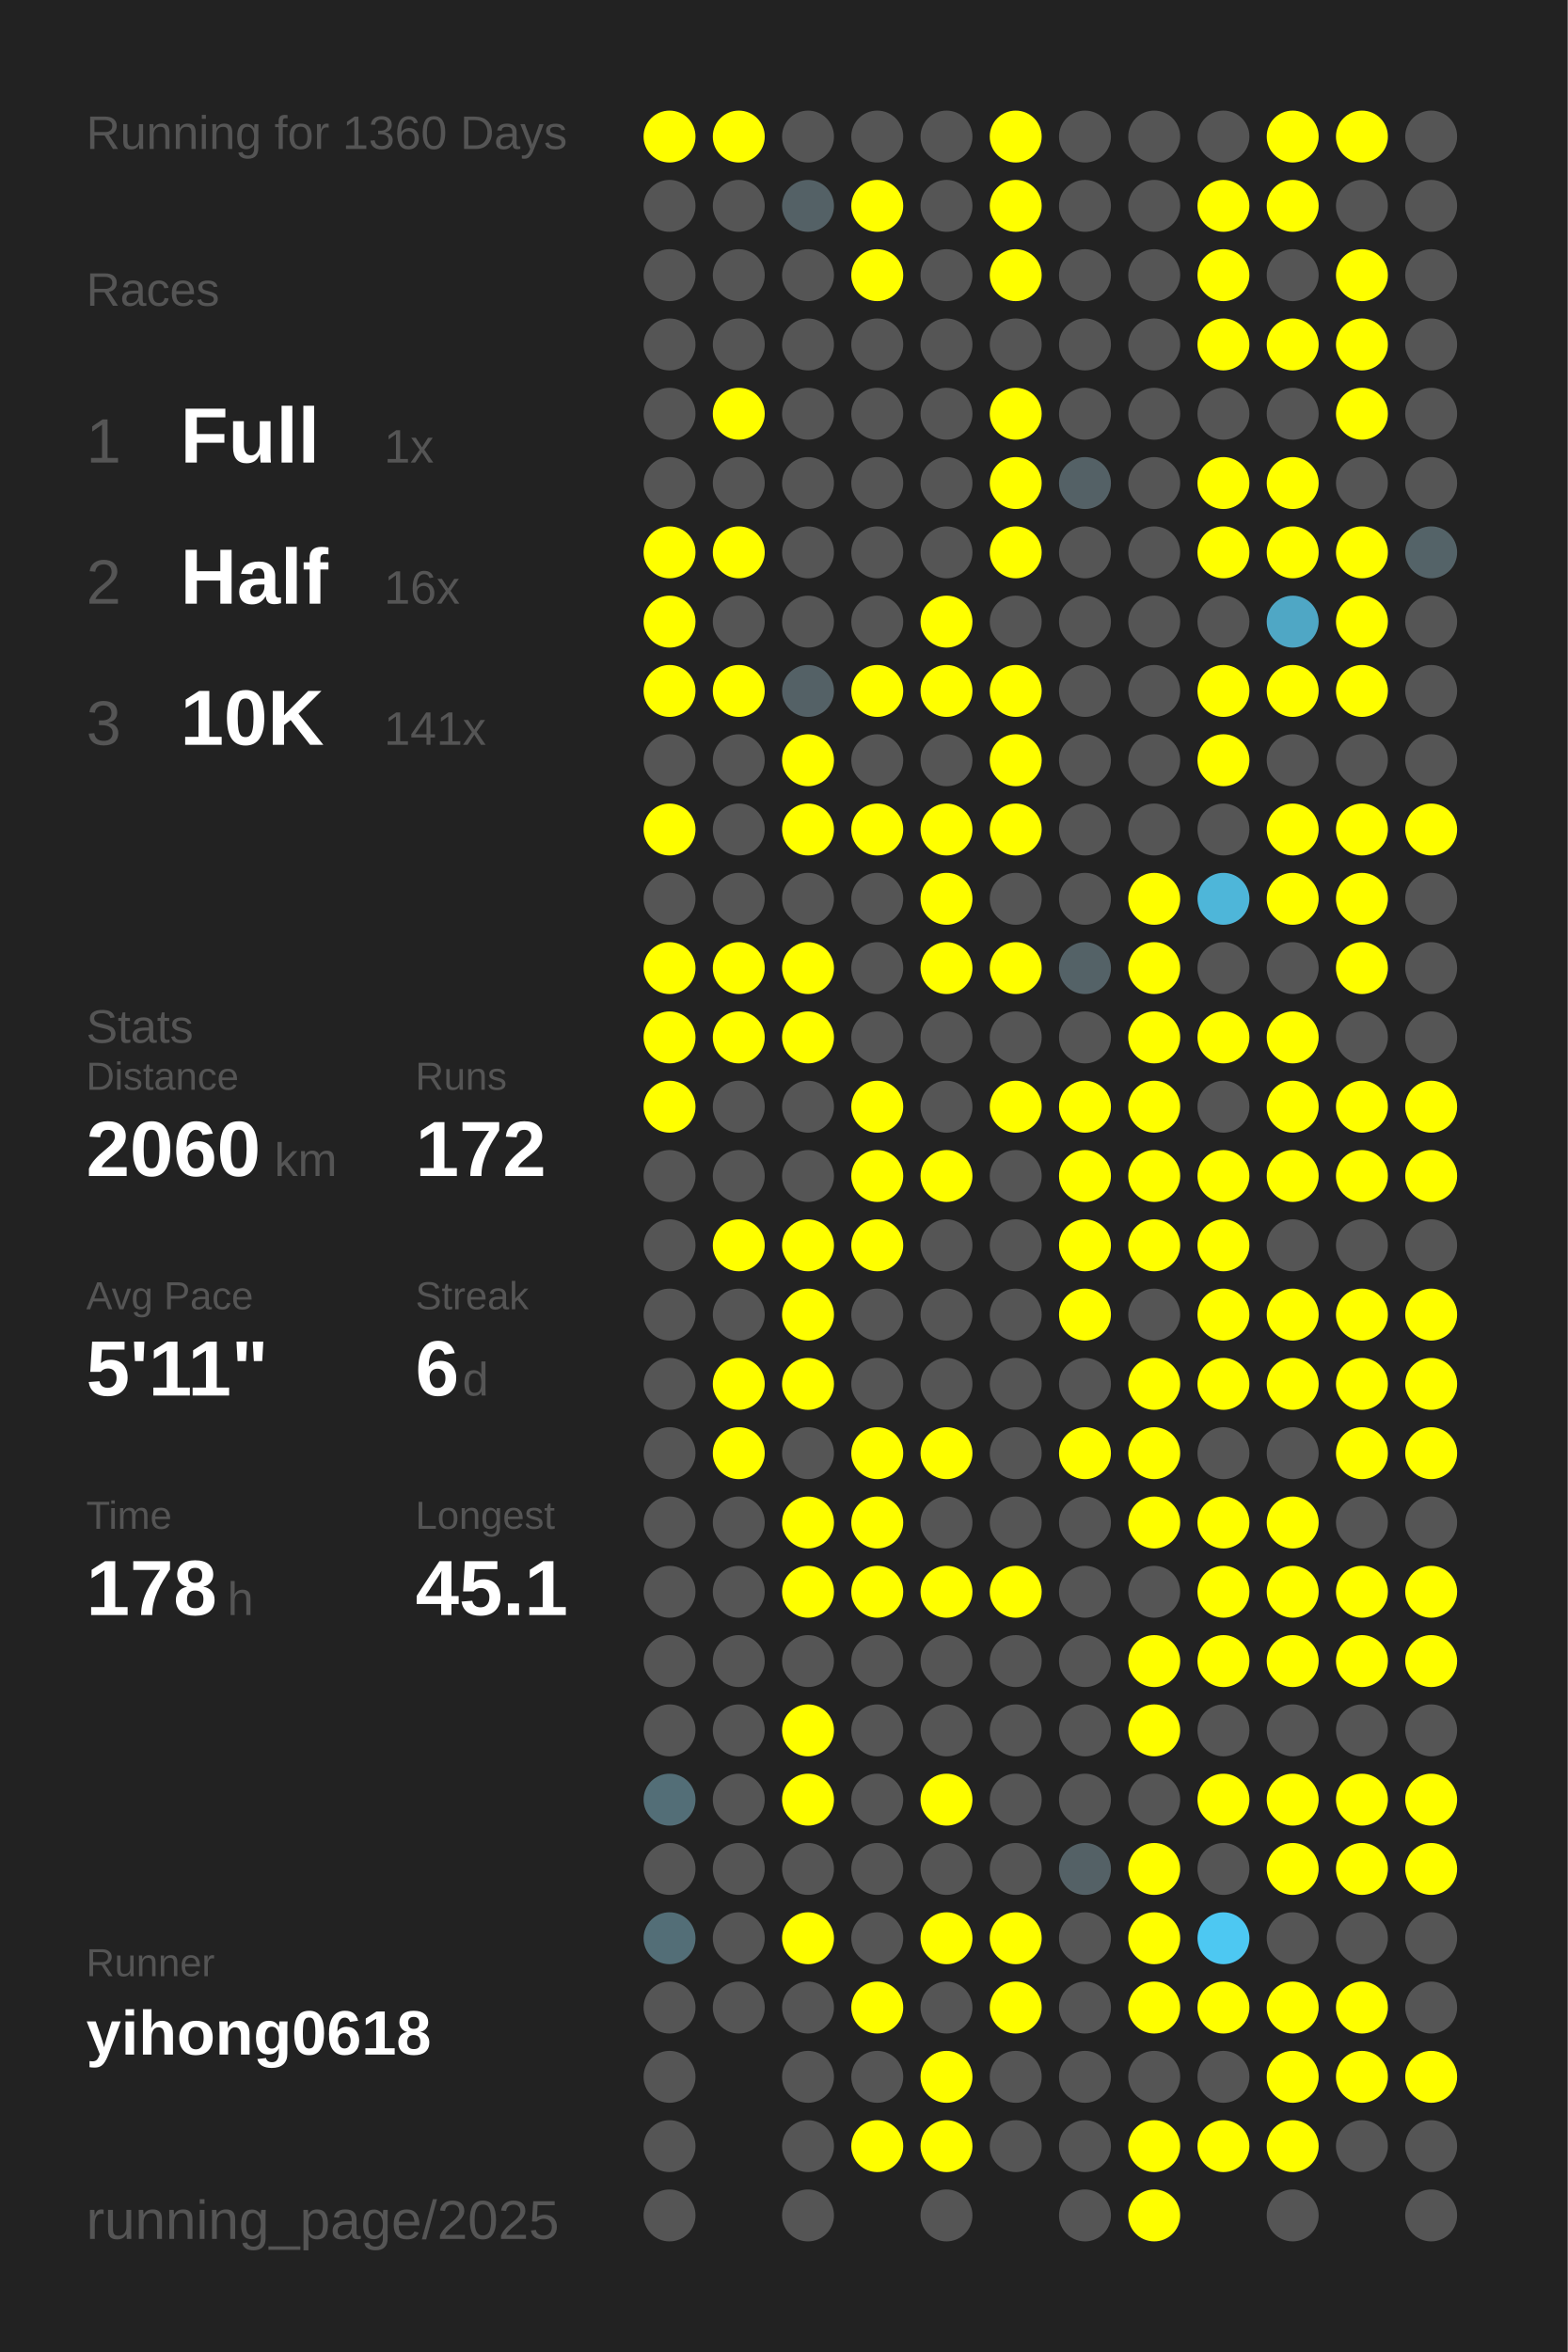
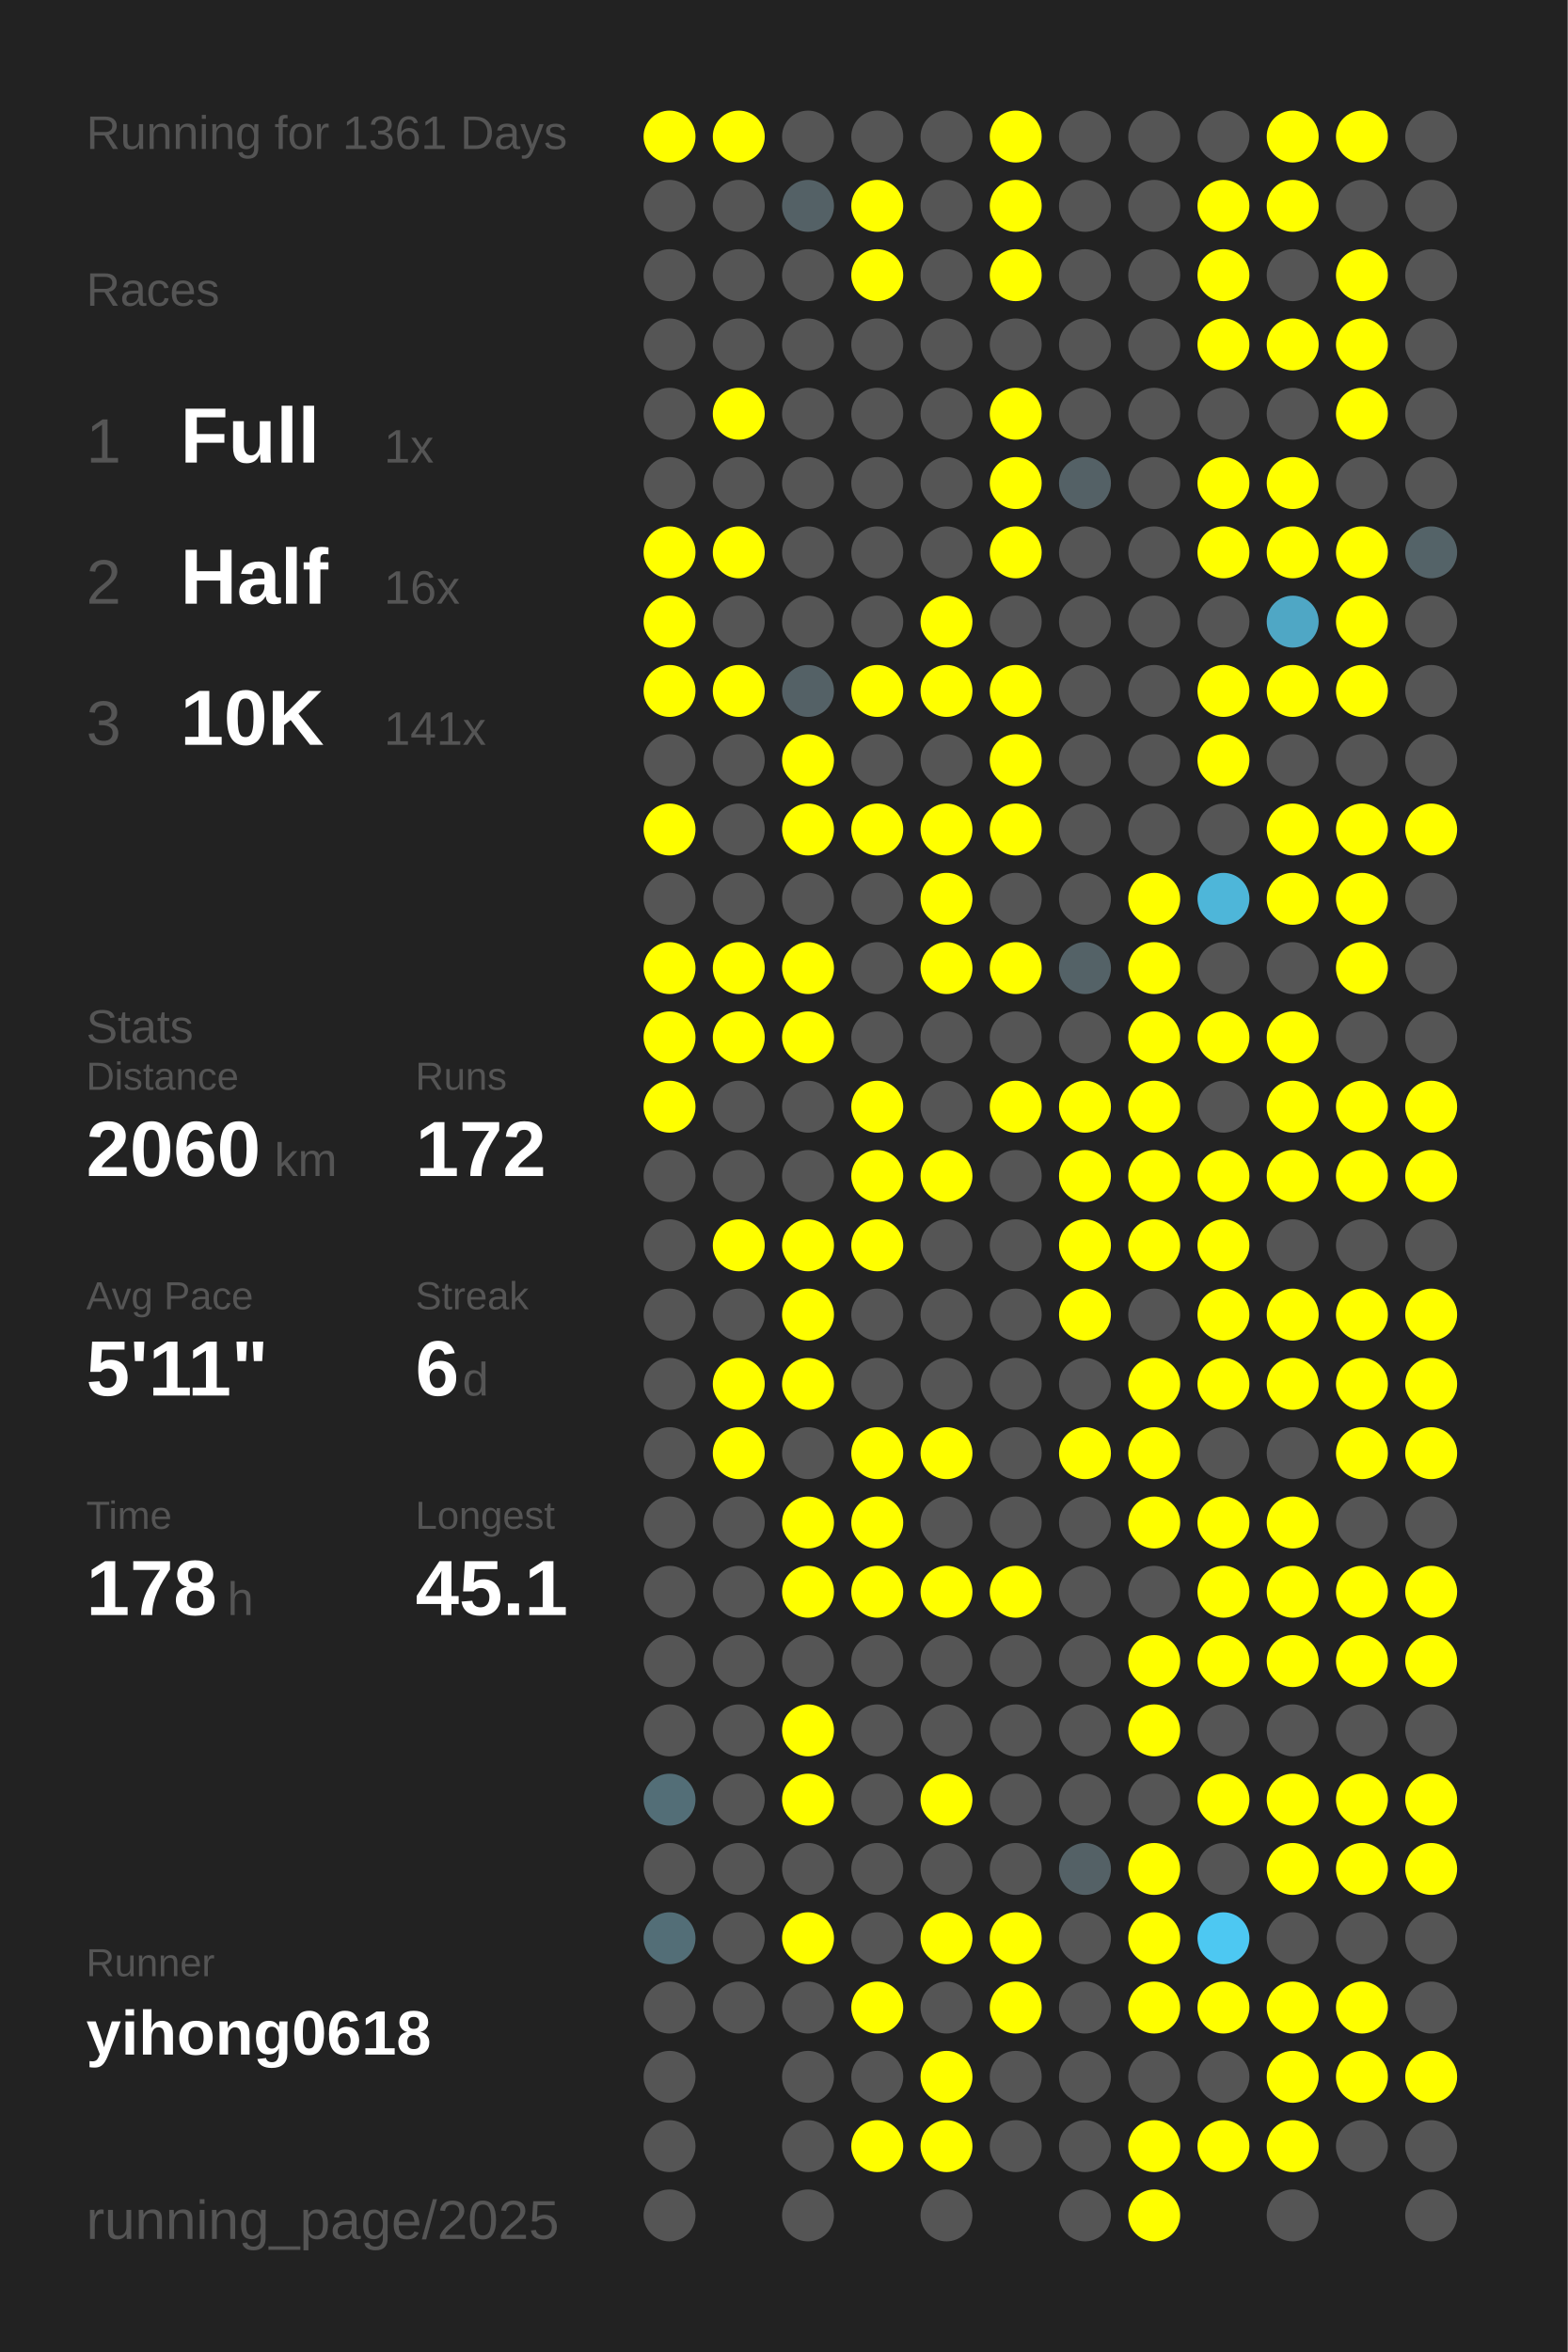
<svg xmlns="http://www.w3.org/2000/svg" baseProfile="full" height="300mm" version="1.1" viewBox="0,0,200,300" width="200mm">
  <defs />
  <rect fill="#222222" height="300" width="200" x="0" y="0" />
-   <text fill="#555555" style="font-size:6px; font-family:Arial;" x="11" y="19">Running for 1360 Days</text>
+   <text fill="#555555" style="font-size:6px; font-family:Arial;" x="11" y="19">Running for 1361 Days</text>
  <text fill="#555555" style="font-size:6px; font-family:Arial;" x="11" y="39">Races</text>
  <text fill="#555555" style="font-size:8px; font-family:Arial;" x="11" y="59">1</text>
  <text fill="#FFFFFF" style="font-size:10px; font-family:Arial; font-weight:bold;" x="23" y="59">Full</text>
  <text fill="#555555" style="font-size:6px; font-family:Arial;" x="49" y="59">1x</text>
  <text fill="#555555" style="font-size:8px; font-family:Arial;" x="11" y="77">2</text>
  <text fill="#FFFFFF" style="font-size:10px; font-family:Arial; font-weight:bold;" x="23" y="77">Half</text>
  <text fill="#555555" style="font-size:6px; font-family:Arial;" x="49" y="77">16x</text>
  <text fill="#555555" style="font-size:8px; font-family:Arial;" x="11" y="95">3</text>
  <text fill="#FFFFFF" style="font-size:10px; font-family:Arial; font-weight:bold;" x="23" y="95">10K</text>
  <text fill="#555555" style="font-size:6px; font-family:Arial;" x="49" y="95">141x</text>
  <text fill="#555555" style="font-size:6px; font-family:Arial;" x="11" y="133">Stats</text>
  <text fill="#555555" style="font-size:5px; font-family:Arial;" x="11" y="139">Distance</text>
  <text fill="#FFFFFF" style="font-size:10px; font-family:Arial; font-weight:bold;" x="11" y="150">2060</text>
  <text fill="#555555" style="font-size:6px; font-family:Arial;" x="35" y="150">km</text>
  <text fill="#555555" style="font-size:5px; font-family:Arial;" x="53" y="139">Runs</text>
  <text fill="#FFFFFF" style="font-size:10px; font-family:Arial; font-weight:bold;" x="53" y="150">172</text>
  <text fill="#555555" style="font-size:5px; font-family:Arial;" x="11" y="167">Avg Pace</text>
  <text fill="#FFFFFF" style="font-size:10px; font-family:Arial; font-weight:bold;" x="11" y="178">5'11"</text>
  <text fill="#555555" style="font-size:5px; font-family:Arial;" x="53" y="167">Streak</text>
  <text fill="#FFFFFF" style="font-size:10px; font-family:Arial; font-weight:bold;" x="53" y="178">6</text>
  <text fill="#555555" style="font-size:6px; font-family:Arial;" x="59" y="178">d</text>
  <text fill="#555555" style="font-size:5px; font-family:Arial;" x="11" y="195">Time</text>
  <text fill="#FFFFFF" style="font-size:10px; font-family:Arial; font-weight:bold;" x="11" y="206">178</text>
  <text fill="#555555" style="font-size:6px; font-family:Arial;" x="29" y="206">h</text>
  <text fill="#555555" style="font-size:5px; font-family:Arial;" x="53" y="195">Longest</text>
  <text fill="#FFFFFF" style="font-size:10px; font-family:Arial; font-weight:bold;" x="53" y="206">45.1</text>
  <text fill="#555555" style="font-size:5px; font-family:Arial;" x="11" y="252.065">Runner</text>
  <text fill="#FFFFFF" style="font-size:8px; font-family:Arial; font-weight:bold;" x="11" y="262.065">yihong0618</text>
  <text fill="#555555" style="font-size:7px; font-family:Arial;" x="11" y="285.581">running_page/2025</text>
  <circle cx="85.417" cy="17.419" fill="#FFFF00" r="3.312" />
  <circle cx="85.417" cy="26.258" fill="#555555" r="3.312" />
  <circle cx="85.417" cy="35.097" fill="#555555" r="3.312" />
  <circle cx="85.417" cy="43.935" fill="#555555" r="3.312" />
  <circle cx="85.417" cy="52.774" fill="#555555" r="3.312" />
  <circle cx="85.417" cy="61.613" fill="#555555" r="3.312" />
  <circle cx="85.417" cy="70.452" fill="#FFFF00" r="3.312" />
  <circle cx="85.417" cy="79.29" fill="#FFFF00" r="3.312" />
  <circle cx="85.417" cy="88.129" fill="#FFFF00" r="3.312" />
  <circle cx="85.417" cy="96.968" fill="#555555" r="3.312" />
  <circle cx="85.417" cy="105.806" fill="#FFFF00" r="3.312" />
  <circle cx="85.417" cy="114.645" fill="#555555" r="3.312" />
  <circle cx="85.417" cy="123.484" fill="#FFFF00" r="3.312" />
  <circle cx="85.417" cy="132.323" fill="#FFFF00" r="3.312" />
  <circle cx="85.417" cy="141.161" fill="#FFFF00" r="3.312" />
  <circle cx="85.417" cy="150" fill="#555555" r="3.312" />
  <circle cx="85.417" cy="158.839" fill="#555555" r="3.312" />
  <circle cx="85.417" cy="167.677" fill="#555555" r="3.312" />
  <circle cx="85.417" cy="176.516" fill="#555555" r="3.312" />
  <circle cx="85.417" cy="185.355" fill="#555555" r="3.312" />
  <circle cx="85.417" cy="194.194" fill="#555555" r="3.312" />
  <circle cx="85.417" cy="203.032" fill="#555555" r="3.312" />
  <circle cx="85.417" cy="211.871" fill="#555555" r="3.312" />
  <circle cx="85.417" cy="220.71" fill="#555555" r="3.312" />
  <circle cx="85.417" cy="229.548" fill="#536e77" r="3.312" />
  <circle cx="85.417" cy="238.387" fill="#555555" r="3.312" />
  <circle cx="85.417" cy="247.226" fill="#536e77" r="3.312" />
  <circle cx="85.417" cy="256.065" fill="#555555" r="3.312" />
  <circle cx="85.417" cy="264.903" fill="#555555" r="3.312" />
  <circle cx="85.417" cy="273.742" fill="#555555" r="3.312" />
  <circle cx="85.417" cy="282.581" fill="#555555" r="3.312" />
  <circle cx="94.25" cy="17.419" fill="#FFFF00" r="3.312" />
  <circle cx="94.25" cy="26.258" fill="#555555" r="3.312" />
  <circle cx="94.25" cy="35.097" fill="#555555" r="3.312" />
  <circle cx="94.25" cy="43.935" fill="#555555" r="3.312" />
  <circle cx="94.25" cy="52.774" fill="#FFFF00" r="3.312" />
  <circle cx="94.25" cy="61.613" fill="#555555" r="3.312" />
  <circle cx="94.25" cy="70.452" fill="#FFFF00" r="3.312" />
  <circle cx="94.25" cy="79.29" fill="#555555" r="3.312" />
  <circle cx="94.25" cy="88.129" fill="#FFFF00" r="3.312" />
  <circle cx="94.25" cy="96.968" fill="#555555" r="3.312" />
  <circle cx="94.25" cy="105.806" fill="#555555" r="3.312" />
  <circle cx="94.25" cy="114.645" fill="#555555" r="3.312" />
  <circle cx="94.25" cy="123.484" fill="#FFFF00" r="3.312" />
  <circle cx="94.25" cy="132.323" fill="#FFFF00" r="3.312" />
  <circle cx="94.25" cy="141.161" fill="#555555" r="3.312" />
  <circle cx="94.25" cy="150" fill="#555555" r="3.312" />
  <circle cx="94.25" cy="158.839" fill="#FFFF00" r="3.312" />
  <circle cx="94.25" cy="167.677" fill="#555555" r="3.312" />
  <circle cx="94.25" cy="176.516" fill="#FFFF00" r="3.312" />
  <circle cx="94.25" cy="185.355" fill="#FFFF00" r="3.312" />
  <circle cx="94.25" cy="194.194" fill="#555555" r="3.312" />
  <circle cx="94.25" cy="203.032" fill="#555555" r="3.312" />
  <circle cx="94.25" cy="211.871" fill="#555555" r="3.312" />
  <circle cx="94.25" cy="220.71" fill="#555555" r="3.312" />
  <circle cx="94.25" cy="229.548" fill="#555555" r="3.312" />
  <circle cx="94.25" cy="238.387" fill="#555555" r="3.312" />
  <circle cx="94.25" cy="247.226" fill="#555555" r="3.312" />
  <circle cx="94.25" cy="256.065" fill="#555555" r="3.312" />
  <circle cx="103.083" cy="17.419" fill="#555555" r="3.312" />
  <circle cx="103.083" cy="26.258" fill="#546166" r="3.312" />
  <circle cx="103.083" cy="35.097" fill="#555555" r="3.312" />
  <circle cx="103.083" cy="43.935" fill="#555555" r="3.312" />
  <circle cx="103.083" cy="52.774" fill="#555555" r="3.312" />
  <circle cx="103.083" cy="61.613" fill="#555555" r="3.312" />
  <circle cx="103.083" cy="70.452" fill="#555555" r="3.312" />
  <circle cx="103.083" cy="79.29" fill="#555555" r="3.312" />
  <circle cx="103.083" cy="88.129" fill="#546166" r="3.312" />
  <circle cx="103.083" cy="96.968" fill="#FFFF00" r="3.312" />
  <circle cx="103.083" cy="105.806" fill="#FFFF00" r="3.312" />
  <circle cx="103.083" cy="114.645" fill="#555555" r="3.312" />
  <circle cx="103.083" cy="123.484" fill="#FFFF00" r="3.312" />
  <circle cx="103.083" cy="132.323" fill="#FFFF00" r="3.312" />
  <circle cx="103.083" cy="141.161" fill="#555555" r="3.312" />
  <circle cx="103.083" cy="150" fill="#555555" r="3.312" />
  <circle cx="103.083" cy="158.839" fill="#FFFF00" r="3.312" />
  <circle cx="103.083" cy="167.677" fill="#FFFF00" r="3.312" />
  <circle cx="103.083" cy="176.516" fill="#FFFF00" r="3.312" />
  <circle cx="103.083" cy="185.355" fill="#555555" r="3.312" />
  <circle cx="103.083" cy="194.194" fill="#FFFF00" r="3.312" />
  <circle cx="103.083" cy="203.032" fill="#FFFF00" r="3.312" />
  <circle cx="103.083" cy="211.871" fill="#555555" r="3.312" />
  <circle cx="103.083" cy="220.71" fill="#FFFF00" r="3.312" />
  <circle cx="103.083" cy="229.548" fill="#FFFF00" r="3.312" />
  <circle cx="103.083" cy="238.387" fill="#555555" r="3.312" />
  <circle cx="103.083" cy="247.226" fill="#FFFF00" r="3.312" />
  <circle cx="103.083" cy="256.065" fill="#555555" r="3.312" />
  <circle cx="103.083" cy="264.903" fill="#555555" r="3.312" />
  <circle cx="103.083" cy="273.742" fill="#555555" r="3.312" />
  <circle cx="103.083" cy="282.581" fill="#555555" r="3.312" />
  <circle cx="111.917" cy="17.419" fill="#555555" r="3.312" />
  <circle cx="111.917" cy="26.258" fill="#FFFF00" r="3.312" />
  <circle cx="111.917" cy="35.097" fill="#FFFF00" r="3.312" />
  <circle cx="111.917" cy="43.935" fill="#555555" r="3.312" />
  <circle cx="111.917" cy="52.774" fill="#555555" r="3.312" />
  <circle cx="111.917" cy="61.613" fill="#555555" r="3.312" />
  <circle cx="111.917" cy="70.452" fill="#555555" r="3.312" />
  <circle cx="111.917" cy="79.29" fill="#555555" r="3.312" />
  <circle cx="111.917" cy="88.129" fill="#FFFF00" r="3.312" />
  <circle cx="111.917" cy="96.968" fill="#555555" r="3.312" />
  <circle cx="111.917" cy="105.806" fill="#FFFF00" r="3.312" />
  <circle cx="111.917" cy="114.645" fill="#555555" r="3.312" />
  <circle cx="111.917" cy="123.484" fill="#555555" r="3.312" />
  <circle cx="111.917" cy="132.323" fill="#555555" r="3.312" />
  <circle cx="111.917" cy="141.161" fill="#FFFF00" r="3.312" />
  <circle cx="111.917" cy="150" fill="#FFFF00" r="3.312" />
  <circle cx="111.917" cy="158.839" fill="#FFFF00" r="3.312" />
  <circle cx="111.917" cy="167.677" fill="#555555" r="3.312" />
  <circle cx="111.917" cy="176.516" fill="#555555" r="3.312" />
  <circle cx="111.917" cy="185.355" fill="#FFFF00" r="3.312" />
  <circle cx="111.917" cy="194.194" fill="#FFFF00" r="3.312" />
  <circle cx="111.917" cy="203.032" fill="#FFFF00" r="3.312" />
  <circle cx="111.917" cy="211.871" fill="#555555" r="3.312" />
  <circle cx="111.917" cy="220.71" fill="#555555" r="3.312" />
  <circle cx="111.917" cy="229.548" fill="#555555" r="3.312" />
  <circle cx="111.917" cy="238.387" fill="#555555" r="3.312" />
  <circle cx="111.917" cy="247.226" fill="#555555" r="3.312" />
  <circle cx="111.917" cy="256.065" fill="#FFFF00" r="3.312" />
  <circle cx="111.917" cy="264.903" fill="#555555" r="3.312" />
  <circle cx="111.917" cy="273.742" fill="#FFFF00" r="3.312" />
  <circle cx="120.75" cy="17.419" fill="#555555" r="3.312" />
  <circle cx="120.75" cy="26.258" fill="#555555" r="3.312" />
  <circle cx="120.75" cy="35.097" fill="#555555" r="3.312" />
  <circle cx="120.75" cy="43.935" fill="#555555" r="3.312" />
  <circle cx="120.75" cy="52.774" fill="#555555" r="3.312" />
  <circle cx="120.75" cy="61.613" fill="#555555" r="3.312" />
  <circle cx="120.75" cy="70.452" fill="#555555" r="3.312" />
  <circle cx="120.75" cy="79.29" fill="#FFFF00" r="3.312" />
  <circle cx="120.75" cy="88.129" fill="#FFFF00" r="3.312" />
  <circle cx="120.75" cy="96.968" fill="#555555" r="3.312" />
  <circle cx="120.75" cy="105.806" fill="#FFFF00" r="3.312" />
  <circle cx="120.75" cy="114.645" fill="#FFFF00" r="3.312" />
  <circle cx="120.75" cy="123.484" fill="#FFFF00" r="3.312" />
  <circle cx="120.75" cy="132.323" fill="#555555" r="3.312" />
  <circle cx="120.75" cy="141.161" fill="#555555" r="3.312" />
  <circle cx="120.75" cy="150" fill="#FFFF00" r="3.312" />
  <circle cx="120.75" cy="158.839" fill="#555555" r="3.312" />
  <circle cx="120.75" cy="167.677" fill="#555555" r="3.312" />
  <circle cx="120.75" cy="176.516" fill="#555555" r="3.312" />
  <circle cx="120.75" cy="185.355" fill="#FFFF00" r="3.312" />
  <circle cx="120.75" cy="194.194" fill="#555555" r="3.312" />
  <circle cx="120.75" cy="203.032" fill="#FFFF00" r="3.312" />
  <circle cx="120.75" cy="211.871" fill="#555555" r="3.312" />
  <circle cx="120.75" cy="220.71" fill="#555555" r="3.312" />
  <circle cx="120.75" cy="229.548" fill="#FFFF00" r="3.312" />
  <circle cx="120.75" cy="238.387" fill="#555555" r="3.312" />
  <circle cx="120.75" cy="247.226" fill="#FFFF00" r="3.312" />
  <circle cx="120.75" cy="256.065" fill="#555555" r="3.312" />
  <circle cx="120.75" cy="264.903" fill="#FFFF00" r="3.312" />
  <circle cx="120.75" cy="273.742" fill="#FFFF00" r="3.312" />
  <circle cx="120.75" cy="282.581" fill="#555555" r="3.312" />
  <circle cx="129.583" cy="17.419" fill="#FFFF00" r="3.312" />
  <circle cx="129.583" cy="26.258" fill="#FFFF00" r="3.312" />
  <circle cx="129.583" cy="35.097" fill="#FFFF00" r="3.312" />
  <circle cx="129.583" cy="43.935" fill="#555555" r="3.312" />
  <circle cx="129.583" cy="52.774" fill="#FFFF00" r="3.312" />
  <circle cx="129.583" cy="61.613" fill="#FFFF00" r="3.312" />
  <circle cx="129.583" cy="70.452" fill="#FFFF00" r="3.312" />
  <circle cx="129.583" cy="79.29" fill="#555555" r="3.312" />
  <circle cx="129.583" cy="88.129" fill="#FFFF00" r="3.312" />
  <circle cx="129.583" cy="96.968" fill="#FFFF00" r="3.312" />
  <circle cx="129.583" cy="105.806" fill="#FFFF00" r="3.312" />
  <circle cx="129.583" cy="114.645" fill="#555555" r="3.312" />
  <circle cx="129.583" cy="123.484" fill="#FFFF00" r="3.312" />
  <circle cx="129.583" cy="132.323" fill="#555555" r="3.312" />
  <circle cx="129.583" cy="141.161" fill="#FFFF00" r="3.312" />
  <circle cx="129.583" cy="150" fill="#555555" r="3.312" />
  <circle cx="129.583" cy="158.839" fill="#555555" r="3.312" />
  <circle cx="129.583" cy="167.677" fill="#555555" r="3.312" />
  <circle cx="129.583" cy="176.516" fill="#555555" r="3.312" />
  <circle cx="129.583" cy="185.355" fill="#555555" r="3.312" />
  <circle cx="129.583" cy="194.194" fill="#555555" r="3.312" />
  <circle cx="129.583" cy="203.032" fill="#FFFF00" r="3.312" />
  <circle cx="129.583" cy="211.871" fill="#555555" r="3.312" />
  <circle cx="129.583" cy="220.71" fill="#555555" r="3.312" />
  <circle cx="129.583" cy="229.548" fill="#555555" r="3.312" />
  <circle cx="129.583" cy="238.387" fill="#555555" r="3.312" />
  <circle cx="129.583" cy="247.226" fill="#FFFF00" r="3.312" />
  <circle cx="129.583" cy="256.065" fill="#FFFF00" r="3.312" />
  <circle cx="129.583" cy="264.903" fill="#555555" r="3.312" />
  <circle cx="129.583" cy="273.742" fill="#555555" r="3.312" />
  <circle cx="138.417" cy="17.419" fill="#555555" r="3.312" />
  <circle cx="138.417" cy="26.258" fill="#555555" r="3.312" />
  <circle cx="138.417" cy="35.097" fill="#555555" r="3.312" />
  <circle cx="138.417" cy="43.935" fill="#555555" r="3.312" />
  <circle cx="138.417" cy="52.774" fill="#555555" r="3.312" />
  <circle cx="138.417" cy="61.613" fill="#546166" r="3.312" />
  <circle cx="138.417" cy="70.452" fill="#555555" r="3.312" />
  <circle cx="138.417" cy="79.29" fill="#555555" r="3.312" />
  <circle cx="138.417" cy="88.129" fill="#555555" r="3.312" />
  <circle cx="138.417" cy="96.968" fill="#555555" r="3.312" />
  <circle cx="138.417" cy="105.806" fill="#555555" r="3.312" />
  <circle cx="138.417" cy="114.645" fill="#555555" r="3.312" />
  <circle cx="138.417" cy="123.484" fill="#546267" r="3.312" />
  <circle cx="138.417" cy="132.323" fill="#555555" r="3.312" />
  <circle cx="138.417" cy="141.161" fill="#FFFF00" r="3.312" />
  <circle cx="138.417" cy="150" fill="#FFFF00" r="3.312" />
  <circle cx="138.417" cy="158.839" fill="#FFFF00" r="3.312" />
  <circle cx="138.417" cy="167.677" fill="#FFFF00" r="3.312" />
  <circle cx="138.417" cy="176.516" fill="#555555" r="3.312" />
  <circle cx="138.417" cy="185.355" fill="#FFFF00" r="3.312" />
  <circle cx="138.417" cy="194.194" fill="#555555" r="3.312" />
  <circle cx="138.417" cy="203.032" fill="#555555" r="3.312" />
  <circle cx="138.417" cy="211.871" fill="#555555" r="3.312" />
  <circle cx="138.417" cy="220.71" fill="#555555" r="3.312" />
  <circle cx="138.417" cy="229.548" fill="#555555" r="3.312" />
  <circle cx="138.417" cy="238.387" fill="#546166" r="3.312" />
  <circle cx="138.417" cy="247.226" fill="#555555" r="3.312" />
  <circle cx="138.417" cy="256.065" fill="#555555" r="3.312" />
  <circle cx="138.417" cy="264.903" fill="#555555" r="3.312" />
  <circle cx="138.417" cy="273.742" fill="#555555" r="3.312" />
  <circle cx="138.417" cy="282.581" fill="#555555" r="3.312" />
  <circle cx="147.25" cy="17.419" fill="#555555" r="3.312" />
  <circle cx="147.25" cy="26.258" fill="#555555" r="3.312" />
  <circle cx="147.25" cy="35.097" fill="#555555" r="3.312" />
  <circle cx="147.25" cy="43.935" fill="#555555" r="3.312" />
  <circle cx="147.25" cy="52.774" fill="#555555" r="3.312" />
  <circle cx="147.25" cy="61.613" fill="#555555" r="3.312" />
  <circle cx="147.25" cy="70.452" fill="#555555" r="3.312" />
  <circle cx="147.25" cy="79.29" fill="#555555" r="3.312" />
  <circle cx="147.25" cy="88.129" fill="#555555" r="3.312" />
  <circle cx="147.25" cy="96.968" fill="#555555" r="3.312" />
  <circle cx="147.25" cy="105.806" fill="#555555" r="3.312" />
  <circle cx="147.25" cy="114.645" fill="#FFFF00" r="3.312" />
  <circle cx="147.25" cy="123.484" fill="#FFFF00" r="3.312" />
  <circle cx="147.25" cy="132.323" fill="#FFFF00" r="3.312" />
  <circle cx="147.25" cy="141.161" fill="#FFFF00" r="3.312" />
  <circle cx="147.25" cy="150" fill="#FFFF00" r="3.312" />
  <circle cx="147.25" cy="158.839" fill="#FFFF00" r="3.312" />
  <circle cx="147.25" cy="167.677" fill="#555555" r="3.312" />
  <circle cx="147.25" cy="176.516" fill="#FFFF00" r="3.312" />
  <circle cx="147.25" cy="185.355" fill="#FFFF00" r="3.312" />
  <circle cx="147.25" cy="194.194" fill="#FFFF00" r="3.312" />
  <circle cx="147.25" cy="203.032" fill="#555555" r="3.312" />
  <circle cx="147.25" cy="211.871" fill="#FFFF00" r="3.312" />
  <circle cx="147.25" cy="220.71" fill="#FFFF00" r="3.312" />
  <circle cx="147.25" cy="229.548" fill="#555555" r="3.312" />
  <circle cx="147.25" cy="238.387" fill="#FFFF00" r="3.312" />
  <circle cx="147.25" cy="247.226" fill="#FFFF00" r="3.312" />
  <circle cx="147.25" cy="256.065" fill="#FFFF00" r="3.312" />
  <circle cx="147.25" cy="264.903" fill="#555555" r="3.312" />
  <circle cx="147.25" cy="273.742" fill="#FFFF00" r="3.312" />
  <circle cx="147.25" cy="282.581" fill="#FFFF00" r="3.312" />
  <circle cx="156.083" cy="17.419" fill="#555555" r="3.312" />
  <circle cx="156.083" cy="26.258" fill="#FFFF00" r="3.312" />
  <circle cx="156.083" cy="35.097" fill="#FFFF00" r="3.312" />
  <circle cx="156.083" cy="43.935" fill="#FFFF00" r="3.312" />
  <circle cx="156.083" cy="52.774" fill="#555555" r="3.312" />
  <circle cx="156.083" cy="61.613" fill="#FFFF00" r="3.312" />
  <circle cx="156.083" cy="70.452" fill="#FFFF00" r="3.312" />
  <circle cx="156.083" cy="79.29" fill="#555555" r="3.312" />
  <circle cx="156.083" cy="88.129" fill="#FFFF00" r="3.312" />
  <circle cx="156.083" cy="96.968" fill="#FFFF00" r="3.312" />
  <circle cx="156.083" cy="105.806" fill="#555555" r="3.312" />
  <circle cx="156.083" cy="114.645" fill="#4eb6d9" r="3.312" />
  <circle cx="156.083" cy="123.484" fill="#555555" r="3.312" />
  <circle cx="156.083" cy="132.323" fill="#FFFF00" r="3.312" />
  <circle cx="156.083" cy="141.161" fill="#555555" r="3.312" />
  <circle cx="156.083" cy="150" fill="#FFFF00" r="3.312" />
  <circle cx="156.083" cy="158.839" fill="#FFFF00" r="3.312" />
  <circle cx="156.083" cy="167.677" fill="#FFFF00" r="3.312" />
  <circle cx="156.083" cy="176.516" fill="#FFFF00" r="3.312" />
  <circle cx="156.083" cy="185.355" fill="#555555" r="3.312" />
  <circle cx="156.083" cy="194.194" fill="#FFFF00" r="3.312" />
  <circle cx="156.083" cy="203.032" fill="#FFFF00" r="3.312" />
  <circle cx="156.083" cy="211.871" fill="#FFFF00" r="3.312" />
  <circle cx="156.083" cy="220.71" fill="#555555" r="3.312" />
  <circle cx="156.083" cy="229.548" fill="#FFFF00" r="3.312" />
  <circle cx="156.083" cy="238.387" fill="#555555" r="3.312" />
  <circle cx="156.083" cy="247.226" fill="#4dc8f2" r="3.312" />
  <circle cx="156.083" cy="256.065" fill="#FFFF00" r="3.312" />
  <circle cx="156.083" cy="264.903" fill="#555555" r="3.312" />
  <circle cx="156.083" cy="273.742" fill="#FFFF00" r="3.312" />
  <circle cx="164.917" cy="17.419" fill="#FFFF00" r="3.312" />
  <circle cx="164.917" cy="26.258" fill="#FFFF00" r="3.312" />
  <circle cx="164.917" cy="35.097" fill="#555555" r="3.312" />
  <circle cx="164.917" cy="43.935" fill="#FFFF00" r="3.312" />
  <circle cx="164.917" cy="52.774" fill="#555555" r="3.312" />
  <circle cx="164.917" cy="61.613" fill="#FFFF00" r="3.312" />
  <circle cx="164.917" cy="70.452" fill="#FFFF00" r="3.312" />
  <circle cx="164.917" cy="79.29" fill="#4fa7c5" r="3.312" />
  <circle cx="164.917" cy="88.129" fill="#FFFF00" r="3.312" />
  <circle cx="164.917" cy="96.968" fill="#555555" r="3.312" />
  <circle cx="164.917" cy="105.806" fill="#FFFF00" r="3.312" />
  <circle cx="164.917" cy="114.645" fill="#FFFF00" r="3.312" />
  <circle cx="164.917" cy="123.484" fill="#555555" r="3.312" />
  <circle cx="164.917" cy="132.323" fill="#FFFF00" r="3.312" />
  <circle cx="164.917" cy="141.161" fill="#FFFF00" r="3.312" />
  <circle cx="164.917" cy="150" fill="#FFFF00" r="3.312" />
  <circle cx="164.917" cy="158.839" fill="#555555" r="3.312" />
  <circle cx="164.917" cy="167.677" fill="#FFFF00" r="3.312" />
  <circle cx="164.917" cy="176.516" fill="#FFFF00" r="3.312" />
  <circle cx="164.917" cy="185.355" fill="#555555" r="3.312" />
  <circle cx="164.917" cy="194.194" fill="#FFFF00" r="3.312" />
  <circle cx="164.917" cy="203.032" fill="#FFFF00" r="3.312" />
  <circle cx="164.917" cy="211.871" fill="#FFFF00" r="3.312" />
  <circle cx="164.917" cy="220.71" fill="#555555" r="3.312" />
  <circle cx="164.917" cy="229.548" fill="#FFFF00" r="3.312" />
  <circle cx="164.917" cy="238.387" fill="#FFFF00" r="3.312" />
  <circle cx="164.917" cy="247.226" fill="#555555" r="3.312" />
  <circle cx="164.917" cy="256.065" fill="#FFFF00" r="3.312" />
  <circle cx="164.917" cy="264.903" fill="#FFFF00" r="3.312" />
  <circle cx="164.917" cy="273.742" fill="#FFFF00" r="3.312" />
  <circle cx="164.917" cy="282.581" fill="#555555" r="3.312" />
  <circle cx="173.75" cy="17.419" fill="#FFFF00" r="3.312" />
  <circle cx="173.75" cy="26.258" fill="#555555" r="3.312" />
  <circle cx="173.75" cy="35.097" fill="#FFFF00" r="3.312" />
  <circle cx="173.75" cy="43.935" fill="#FFFF00" r="3.312" />
  <circle cx="173.75" cy="52.774" fill="#FFFF00" r="3.312" />
  <circle cx="173.75" cy="61.613" fill="#555555" r="3.312" />
  <circle cx="173.75" cy="70.452" fill="#FFFF00" r="3.312" />
  <circle cx="173.75" cy="79.29" fill="#FFFF00" r="3.312" />
  <circle cx="173.75" cy="88.129" fill="#FFFF00" r="3.312" />
  <circle cx="173.75" cy="96.968" fill="#555555" r="3.312" />
  <circle cx="173.75" cy="105.806" fill="#FFFF00" r="3.312" />
  <circle cx="173.75" cy="114.645" fill="#FFFF00" r="3.312" />
  <circle cx="173.75" cy="123.484" fill="#FFFF00" r="3.312" />
  <circle cx="173.75" cy="132.323" fill="#555555" r="3.312" />
  <circle cx="173.75" cy="141.161" fill="#FFFF00" r="3.312" />
  <circle cx="173.75" cy="150" fill="#FFFF00" r="3.312" />
  <circle cx="173.75" cy="158.839" fill="#555555" r="3.312" />
  <circle cx="173.75" cy="167.677" fill="#FFFF00" r="3.312" />
  <circle cx="173.75" cy="176.516" fill="#FFFF00" r="3.312" />
  <circle cx="173.75" cy="185.355" fill="#FFFF00" r="3.312" />
  <circle cx="173.75" cy="194.194" fill="#555555" r="3.312" />
  <circle cx="173.75" cy="203.032" fill="#FFFF00" r="3.312" />
  <circle cx="173.75" cy="211.871" fill="#FFFF00" r="3.312" />
  <circle cx="173.75" cy="220.71" fill="#555555" r="3.312" />
  <circle cx="173.75" cy="229.548" fill="#FFFF00" r="3.312" />
  <circle cx="173.75" cy="238.387" fill="#FFFF00" r="3.312" />
  <circle cx="173.75" cy="247.226" fill="#555555" r="3.312" />
  <circle cx="173.75" cy="256.065" fill="#FFFF00" r="3.312" />
  <circle cx="173.75" cy="264.903" fill="#FFFF00" r="3.312" />
  <circle cx="173.75" cy="273.742" fill="#555555" r="3.312" />
  <circle cx="182.583" cy="17.419" fill="#555555" r="3.312" />
  <circle cx="182.583" cy="26.258" fill="#555555" r="3.312" />
  <circle cx="182.583" cy="35.097" fill="#555555" r="3.312" />
  <circle cx="182.583" cy="43.935" fill="#555555" r="3.312" />
  <circle cx="182.583" cy="52.774" fill="#555555" r="3.312" />
  <circle cx="182.583" cy="61.613" fill="#555555" r="3.312" />
  <circle cx="182.583" cy="70.452" fill="#546368" r="3.312" />
  <circle cx="182.583" cy="79.29" fill="#555555" r="3.312" />
  <circle cx="182.583" cy="88.129" fill="#555555" r="3.312" />
  <circle cx="182.583" cy="96.968" fill="#555555" r="3.312" />
  <circle cx="182.583" cy="105.806" fill="#FFFF00" r="3.312" />
  <circle cx="182.583" cy="114.645" fill="#555555" r="3.312" />
  <circle cx="182.583" cy="123.484" fill="#555555" r="3.312" />
  <circle cx="182.583" cy="132.323" fill="#555555" r="3.312" />
  <circle cx="182.583" cy="141.161" fill="#FFFF00" r="3.312" />
  <circle cx="182.583" cy="150" fill="#FFFF00" r="3.312" />
  <circle cx="182.583" cy="158.839" fill="#555555" r="3.312" />
  <circle cx="182.583" cy="167.677" fill="#FFFF00" r="3.312" />
  <circle cx="182.583" cy="176.516" fill="#FFFF00" r="3.312" />
  <circle cx="182.583" cy="185.355" fill="#FFFF00" r="3.312" />
  <circle cx="182.583" cy="194.194" fill="#555555" r="3.312" />
  <circle cx="182.583" cy="203.032" fill="#FFFF00" r="3.312" />
  <circle cx="182.583" cy="211.871" fill="#FFFF00" r="3.312" />
  <circle cx="182.583" cy="220.71" fill="#555555" r="3.312" />
  <circle cx="182.583" cy="229.548" fill="#FFFF00" r="3.312" />
  <circle cx="182.583" cy="238.387" fill="#FFFF00" r="3.312" />
  <circle cx="182.583" cy="247.226" fill="#555555" r="3.312" />
  <circle cx="182.583" cy="256.065" fill="#555555" r="3.312" />
  <circle cx="182.583" cy="264.903" fill="#FFFF00" r="3.312" />
  <circle cx="182.583" cy="273.742" fill="#555555" r="3.312" />
  <circle cx="182.583" cy="282.581" fill="#555555" r="3.312" />
</svg>
